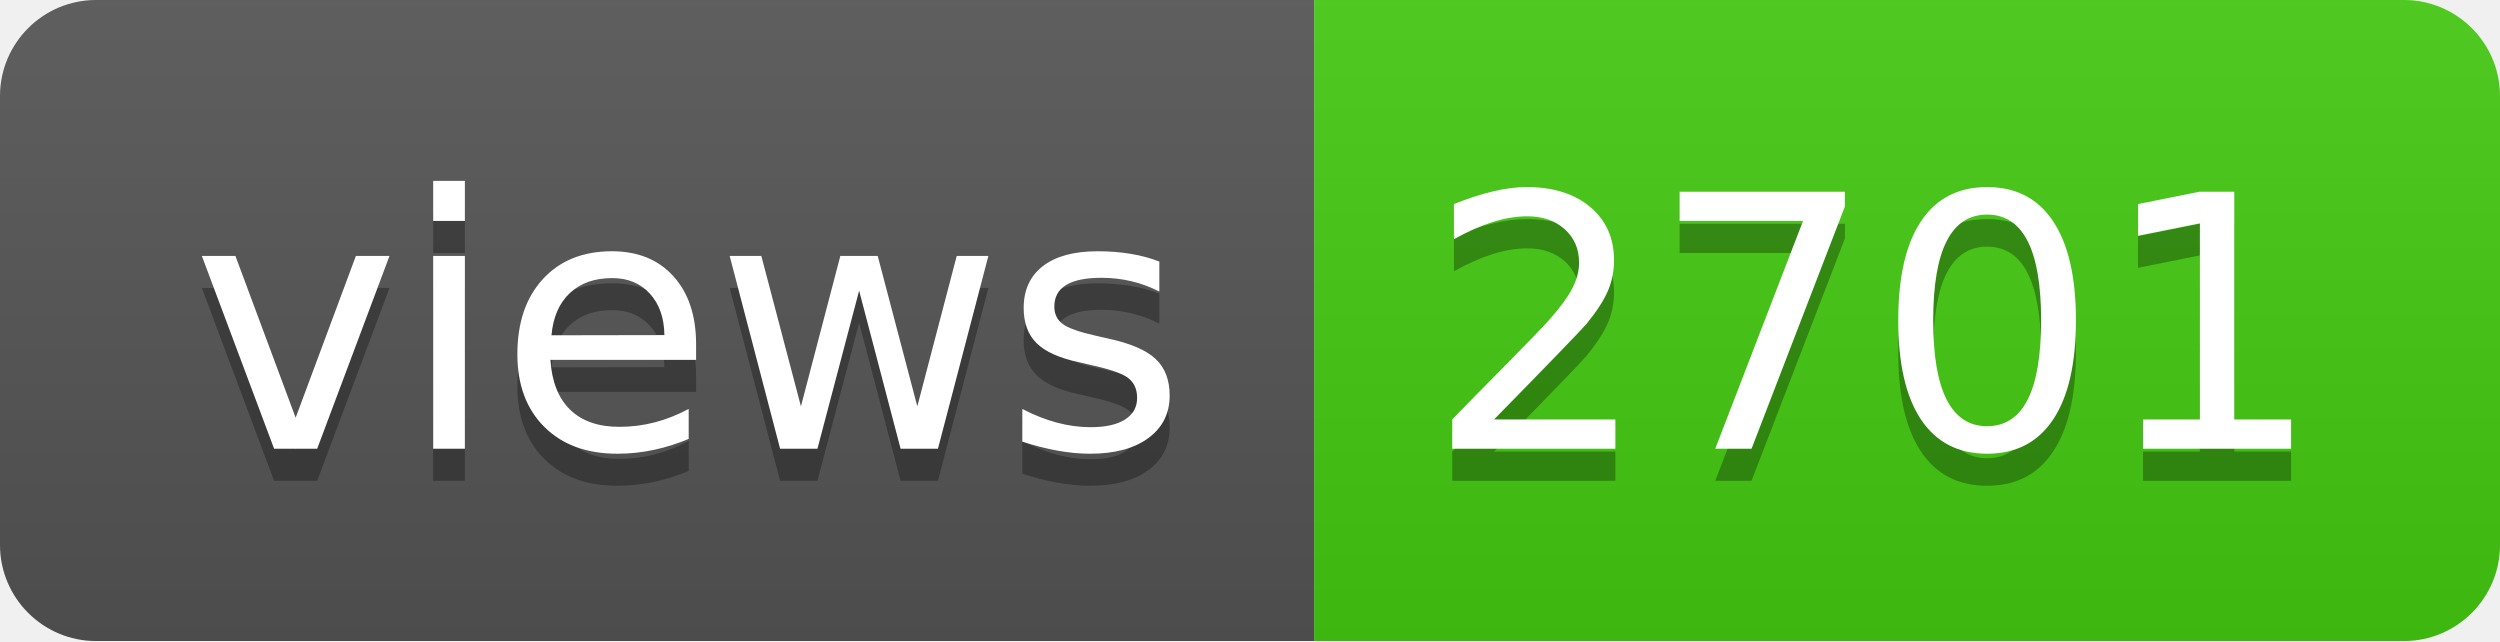
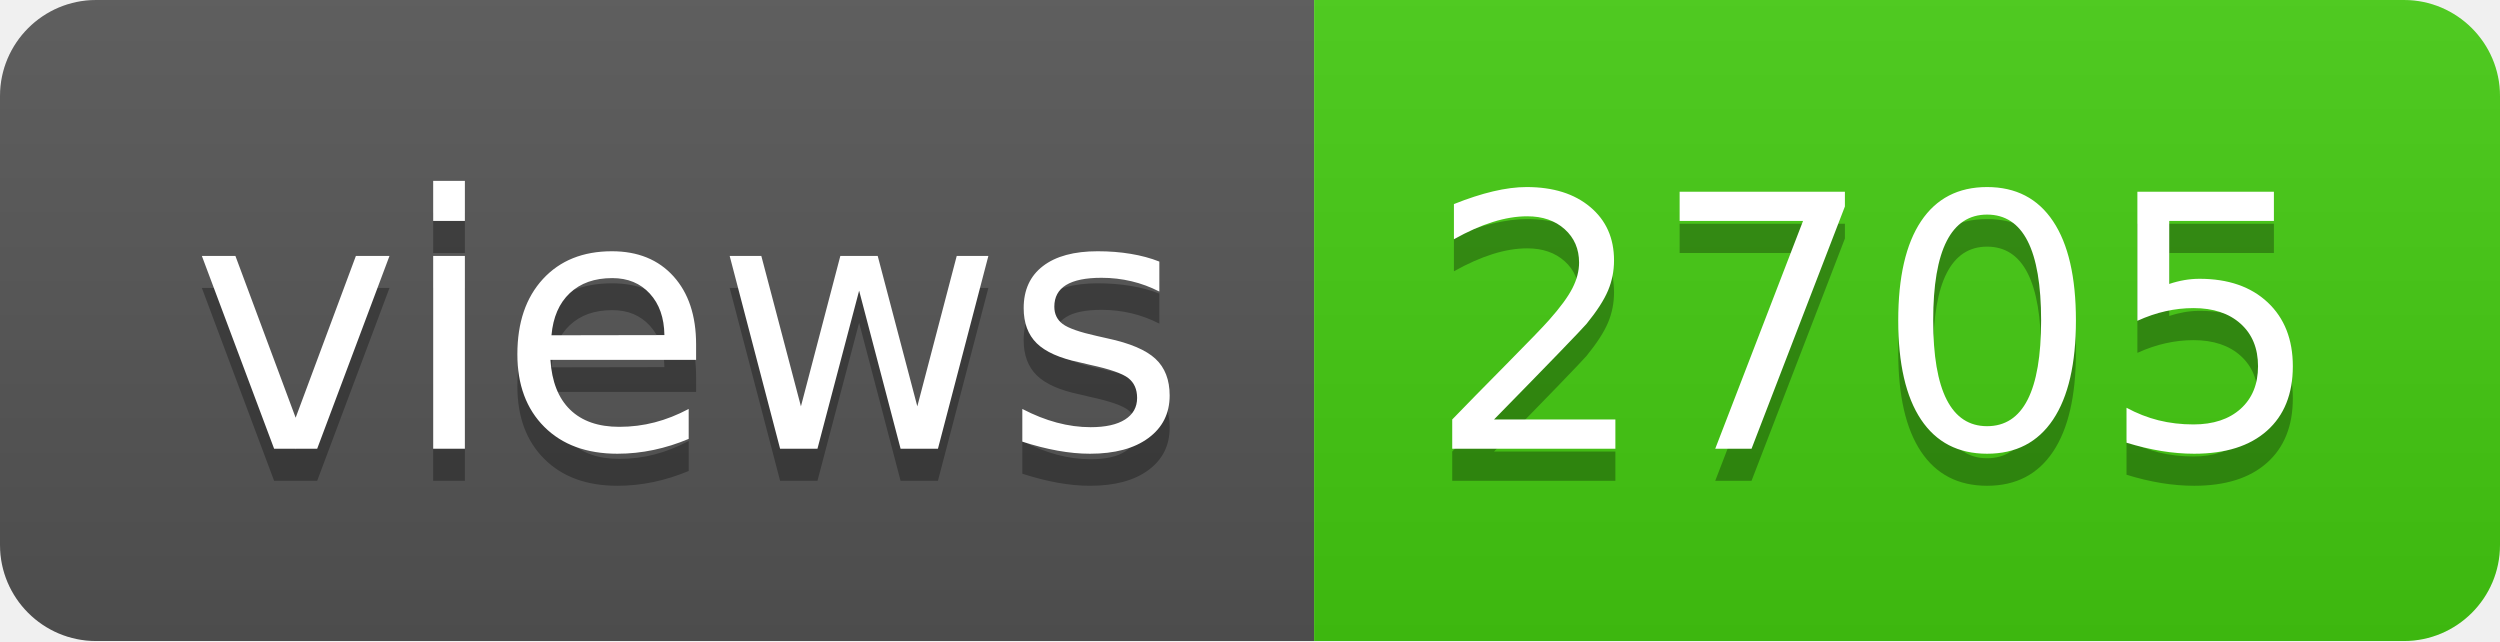
- <svg xmlns="http://www.w3.org/2000/svg" width="78" height="20" role="img" aria-label="views: 2701">
+ <svg xmlns="http://www.w3.org/2000/svg" width="78" height="20" role="img" aria-label="views: 2705">
  <linearGradient id="s" x2="0" y2="100%">
    <stop offset="0" stop-color="#bbb" stop-opacity=".1" />
    <stop offset="1" stop-opacity=".1" />
  </linearGradient>
  <clipPath id="r">
    <rect width="78" height="20" rx="3" fill="#fff" />
  </clipPath>
  <g clip-path="url(#r)">
    <rect width="41" height="20" fill="#555" />
    <rect x="41" width="37" height="20" fill="#4c1" />
    <rect width="78" height="20" fill="url(#s)" />
  </g>
  <g fill="#fff" text-anchor="middle" font-family="Verdana,Geneva,DejaVu Sans,sans-serif" text-rendering="geometricPrecision" font-size="110">
    <text aria-hidden="true" x="215" y="150" fill="#010101" fill-opacity=".3" transform="scale(.1)" textLength="310">views</text>
    <text x="215" y="140" transform="scale(.1)" fill="#fff" textLength="310">views</text>
-     <text aria-hidden="true" x="585" y="150" fill="#010101" fill-opacity=".3" transform="scale(.1)" textLength="270">2701</text>
-     <text x="585" y="140" transform="scale(.1)" fill="#fff" textLength="270">2701</text>
+     <text aria-hidden="true" x="585" y="150" fill="#010101" fill-opacity=".3" transform="scale(.1)" textLength="270">2705</text>
+     <text x="585" y="140" transform="scale(.1)" fill="#fff" textLength="270">2705</text>
  </g>
</svg>
